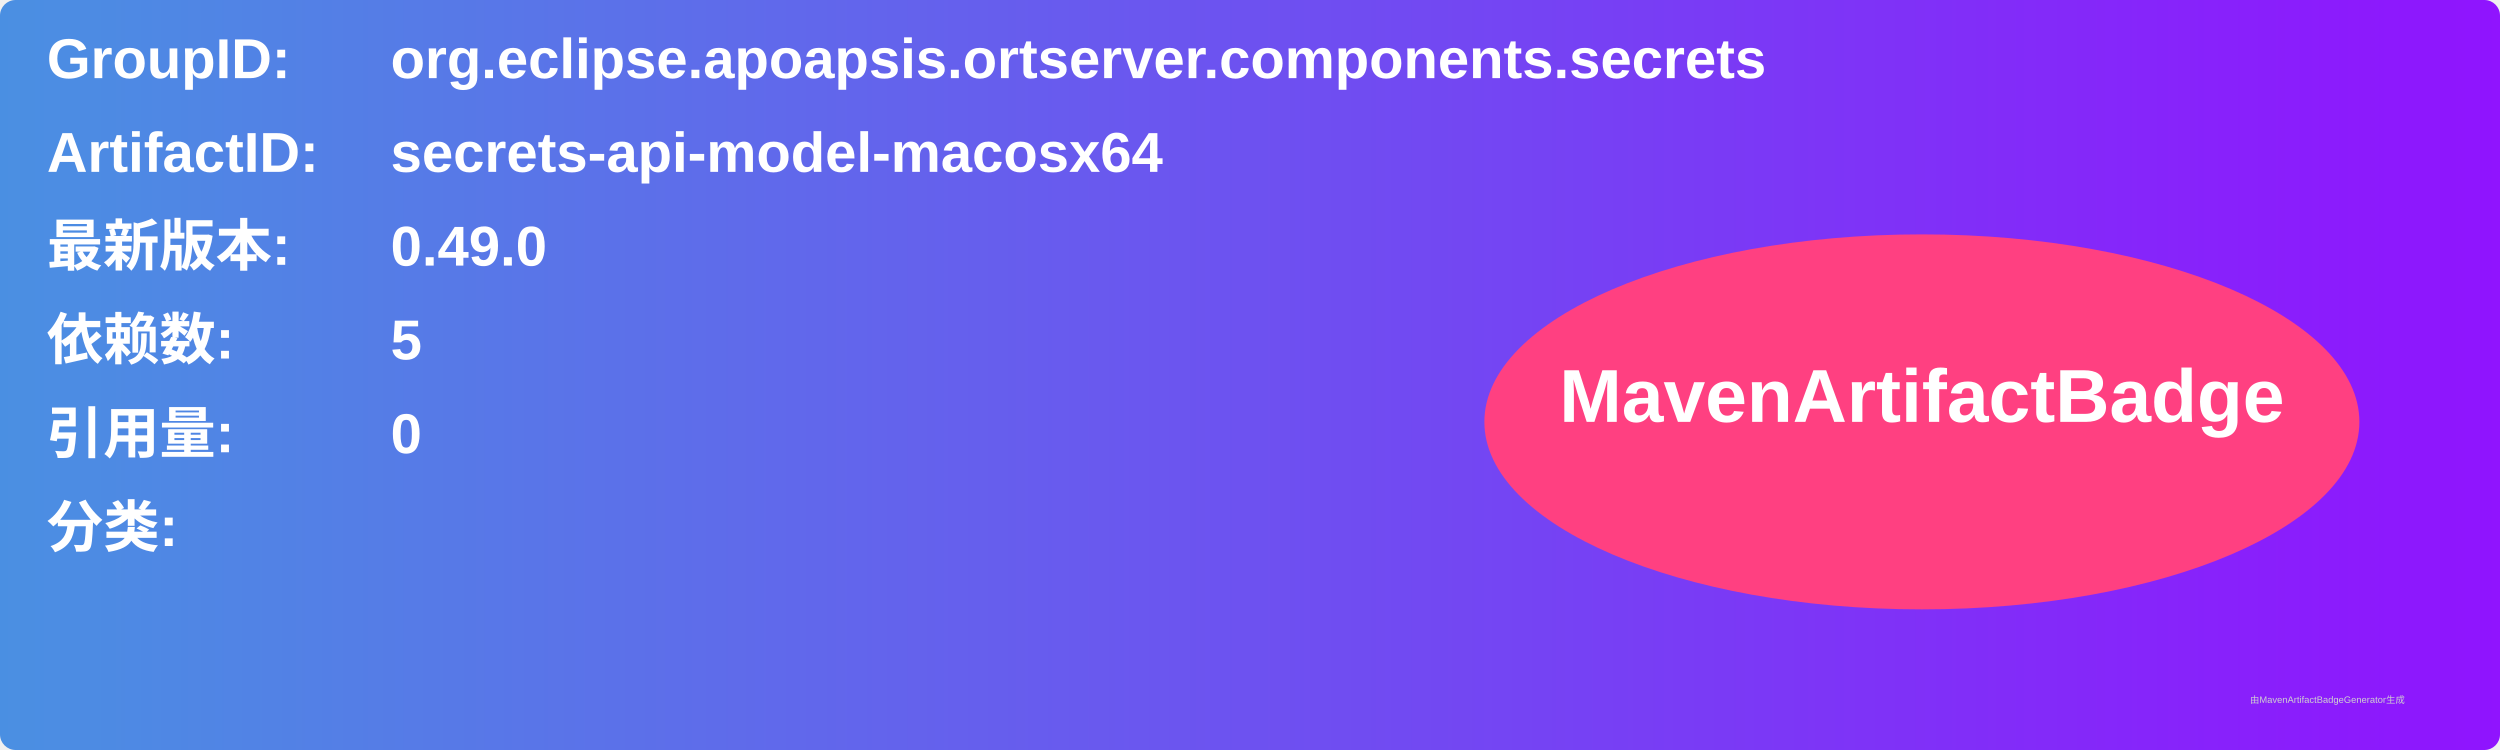
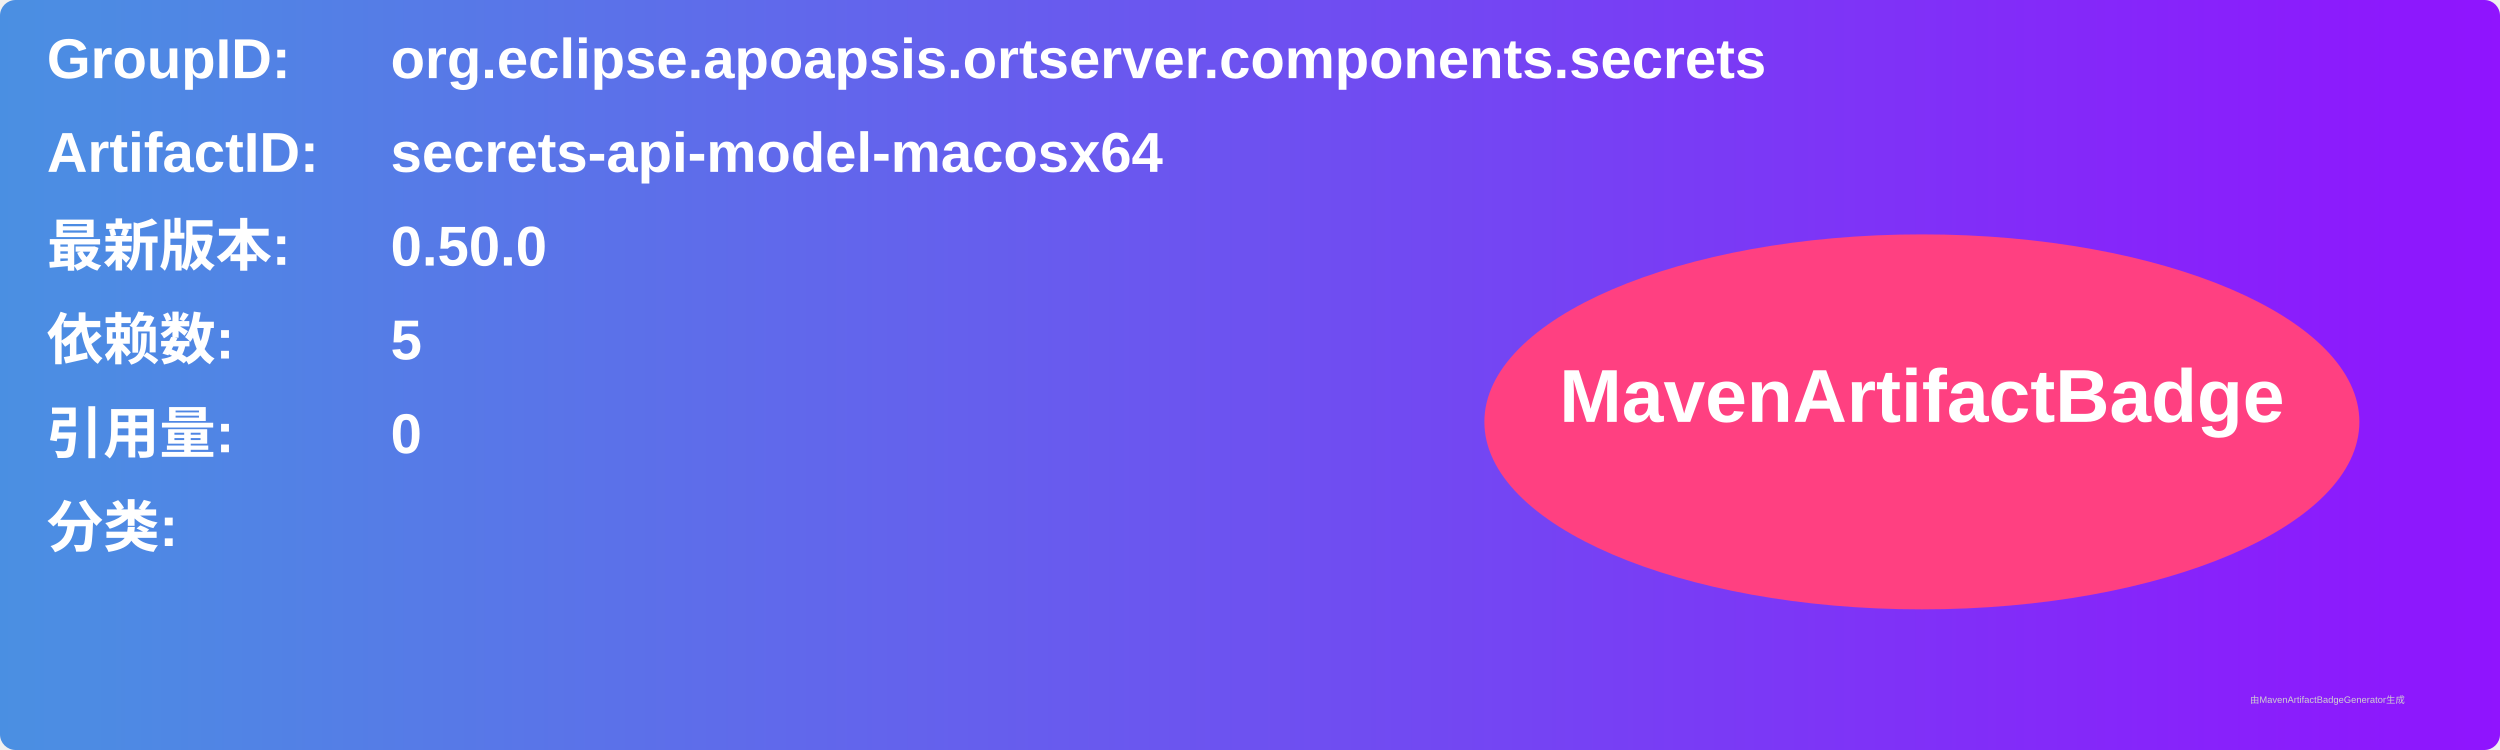
<svg xmlns="http://www.w3.org/2000/svg" width="800" height="240" viewBox="0 0 800 240">
  <linearGradient id="grad" x1="0%" y1="0%" x2="100%" y2="0%">
    <stop offset="0%" stop-color="#4a90e2" />
    <stop offset="100%" stop-color="#9013fe" />
  </linearGradient>
  <rect width="100%" height="100%" rx="5" ry="5" fill="url(#grad)" />
  <g transform="translate(15, 15)">
    <text x="0" y="10" font-family="Arial" font-size="18" fill="white" font-weight="bold" width="260">GroupID:</text>
    <text x="110" y="10" font-family="Arial" font-size="18" fill="white" font-weight="bold" width="460">org.eclipse.apoapsis.ortserver.components.secrets</text>
    <text x="0" y="40" font-family="Arial" font-size="18" fill="white" font-weight="bold" width="260">ArtifactID:</text>
    <text x="110" y="40" font-family="Arial" font-size="18" fill="white" font-weight="bold" width="460">secrets-api-model-macosx64</text>
    <text x="0" y="70" font-family="Arial" font-size="18" fill="white" font-weight="bold">最新版本:</text>
    <text x="110" y="70" font-family="Arial" font-size="18" fill="white" font-weight="bold">
-       <tspan font-weight="bold">0.49.0</tspan>
+       <tspan font-weight="bold">0.50.0</tspan>
    </text>
    <text x="0" y="100" font-family="Arial" font-size="18" fill="white" font-weight="bold">依赖数: </text>
    <text x="110" y="100" font-family="Arial" font-size="18" fill="white">
      <tspan font-weight="bold">5</tspan>
    </text>
    <text x="0" y="130" font-family="Arial" font-size="18" fill="white" font-weight="bold">引用量: </text>
    <text x="110" y="130" font-family="Arial" font-size="18" fill="white">
      <tspan font-weight="bold">0</tspan>
    </text>
    <text x="0" y="160" font-family="Arial" font-size="18" fill="white" font-weight="bold">分类:</text>
    <text x="10" y="190" font-family="Arial" font-size="10" fill="white">
      <tspan font-weight="bold" />
    </text>
    <ellipse cx="600" cy="120" rx="140" ry="60" fill="#ff4081" />
    <text x="600" y="120" text-anchor="middle" font-family="Arial" font-size="24" fill="white" font-weight="bold">MavenArtifactBadge</text>
  </g>
  <text x="720" y="225" font-family="Arial" font-size="3" fill="#d0d0d0">由MavenArtifactBadgeGenerator生成</text>
</svg>
